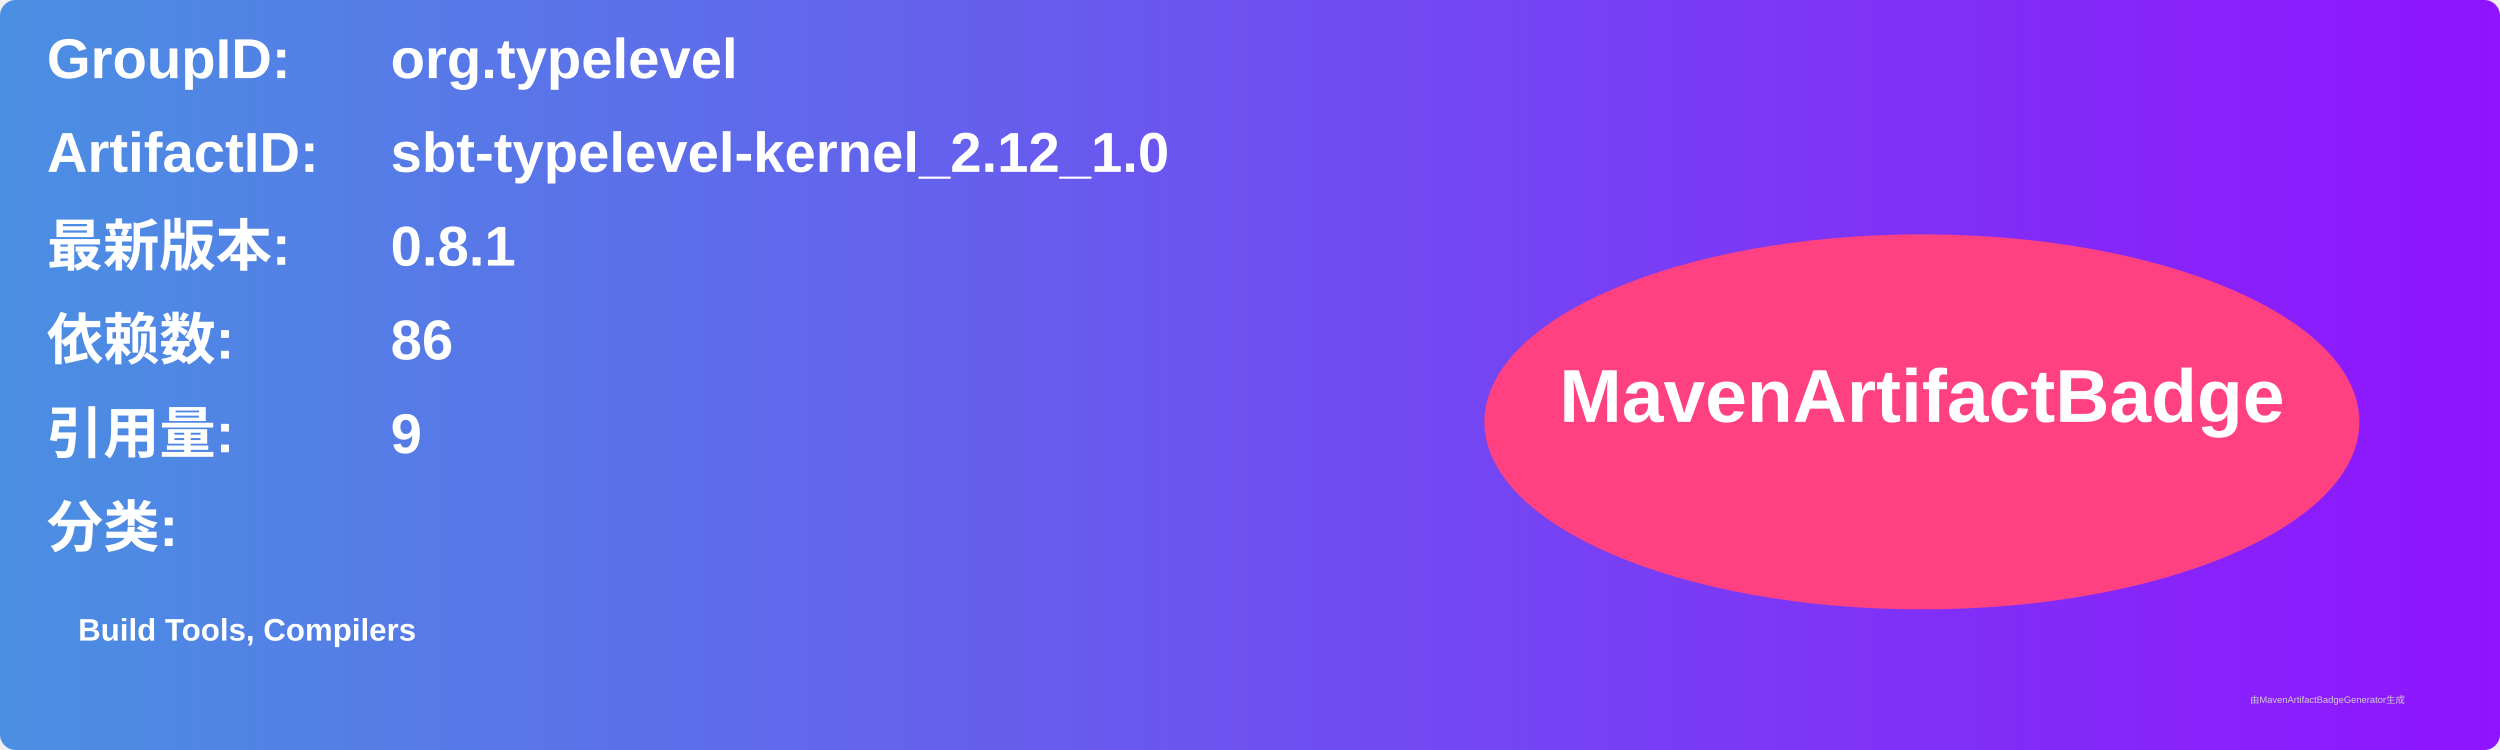
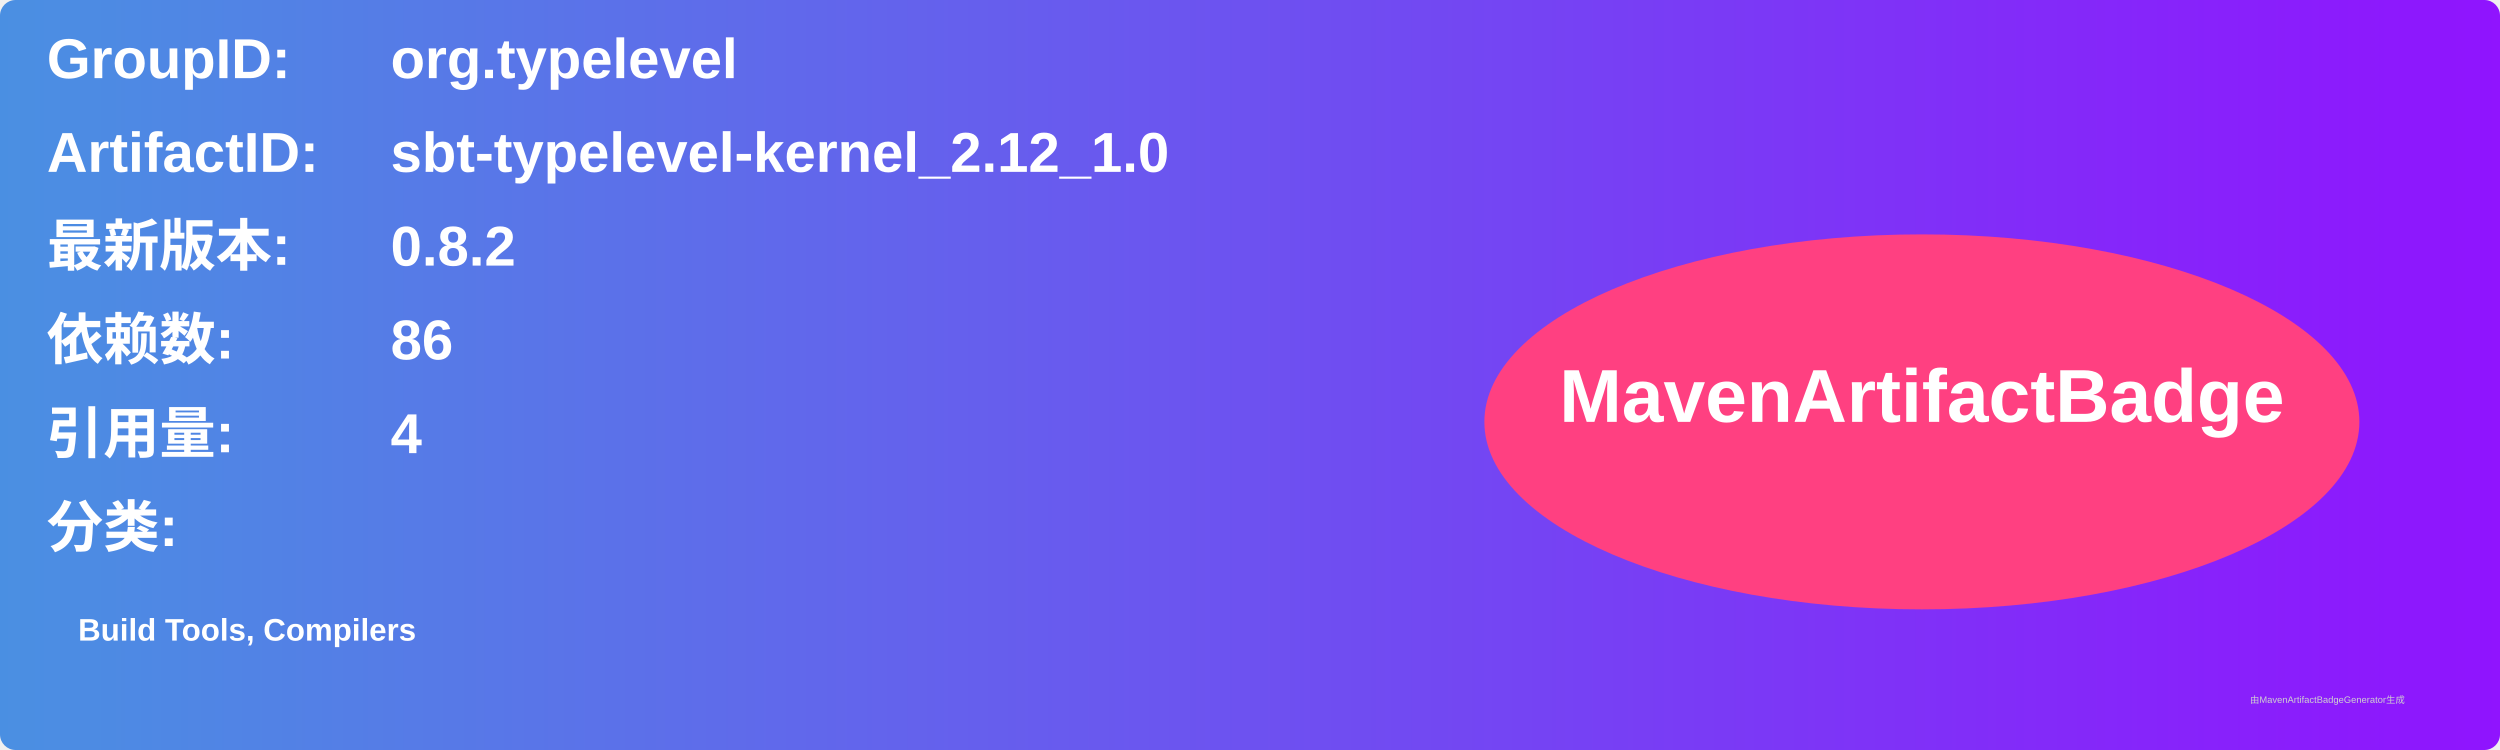
<svg xmlns="http://www.w3.org/2000/svg" width="800" height="240" viewBox="0 0 800 240">
  <linearGradient id="grad" x1="0%" y1="0%" x2="100%" y2="0%">
    <stop offset="0%" stop-color="#4a90e2" />
    <stop offset="100%" stop-color="#9013fe" />
  </linearGradient>
  <rect width="100%" height="100%" rx="5" ry="5" fill="url(#grad)" />
  <g transform="translate(15, 15)">
    <text x="0" y="10" font-family="Arial" font-size="18" fill="white" font-weight="bold" width="260">GroupID:</text>
    <text x="110" y="10" font-family="Arial" font-size="18" fill="white" font-weight="bold" width="460">org.typelevel</text>
    <text x="0" y="40" font-family="Arial" font-size="18" fill="white" font-weight="bold" width="260">ArtifactID:</text>
    <text x="110" y="40" font-family="Arial" font-size="18" fill="white" font-weight="bold" width="460">sbt-typelevel-kernel_2.12_1.0</text>
    <text x="0" y="70" font-family="Arial" font-size="18" fill="white" font-weight="bold">最新版本:</text>
    <text x="110" y="70" font-family="Arial" font-size="18" fill="white" font-weight="bold">
-       <tspan font-weight="bold">0.8.1</tspan>
+       <tspan font-weight="bold">0.8.2</tspan>
    </text>
    <text x="0" y="100" font-family="Arial" font-size="18" fill="white" font-weight="bold">依赖数: </text>
    <text x="110" y="100" font-family="Arial" font-size="18" fill="white">
      <tspan font-weight="bold">86</tspan>
    </text>
    <text x="0" y="130" font-family="Arial" font-size="18" fill="white" font-weight="bold">引用量: </text>
    <text x="110" y="130" font-family="Arial" font-size="18" fill="white">
-       <tspan font-weight="bold">9</tspan>
+       <tspan font-weight="bold">4</tspan>
    </text>
    <text x="0" y="160" font-family="Arial" font-size="18" fill="white" font-weight="bold">分类:</text>
    <text x="10" y="190" font-family="Arial" font-size="10" fill="white">
      <tspan font-weight="bold">Build Tools, Compilers</tspan>
    </text>
    <ellipse cx="600" cy="120" rx="140" ry="60" fill="#ff4081" />
    <text x="600" y="120" text-anchor="middle" font-family="Arial" font-size="24" fill="white" font-weight="bold">MavenArtifactBadge</text>
  </g>
  <text x="720" y="225" font-family="Arial" font-size="3" fill="#d0d0d0">由MavenArtifactBadgeGenerator生成</text>
</svg>
